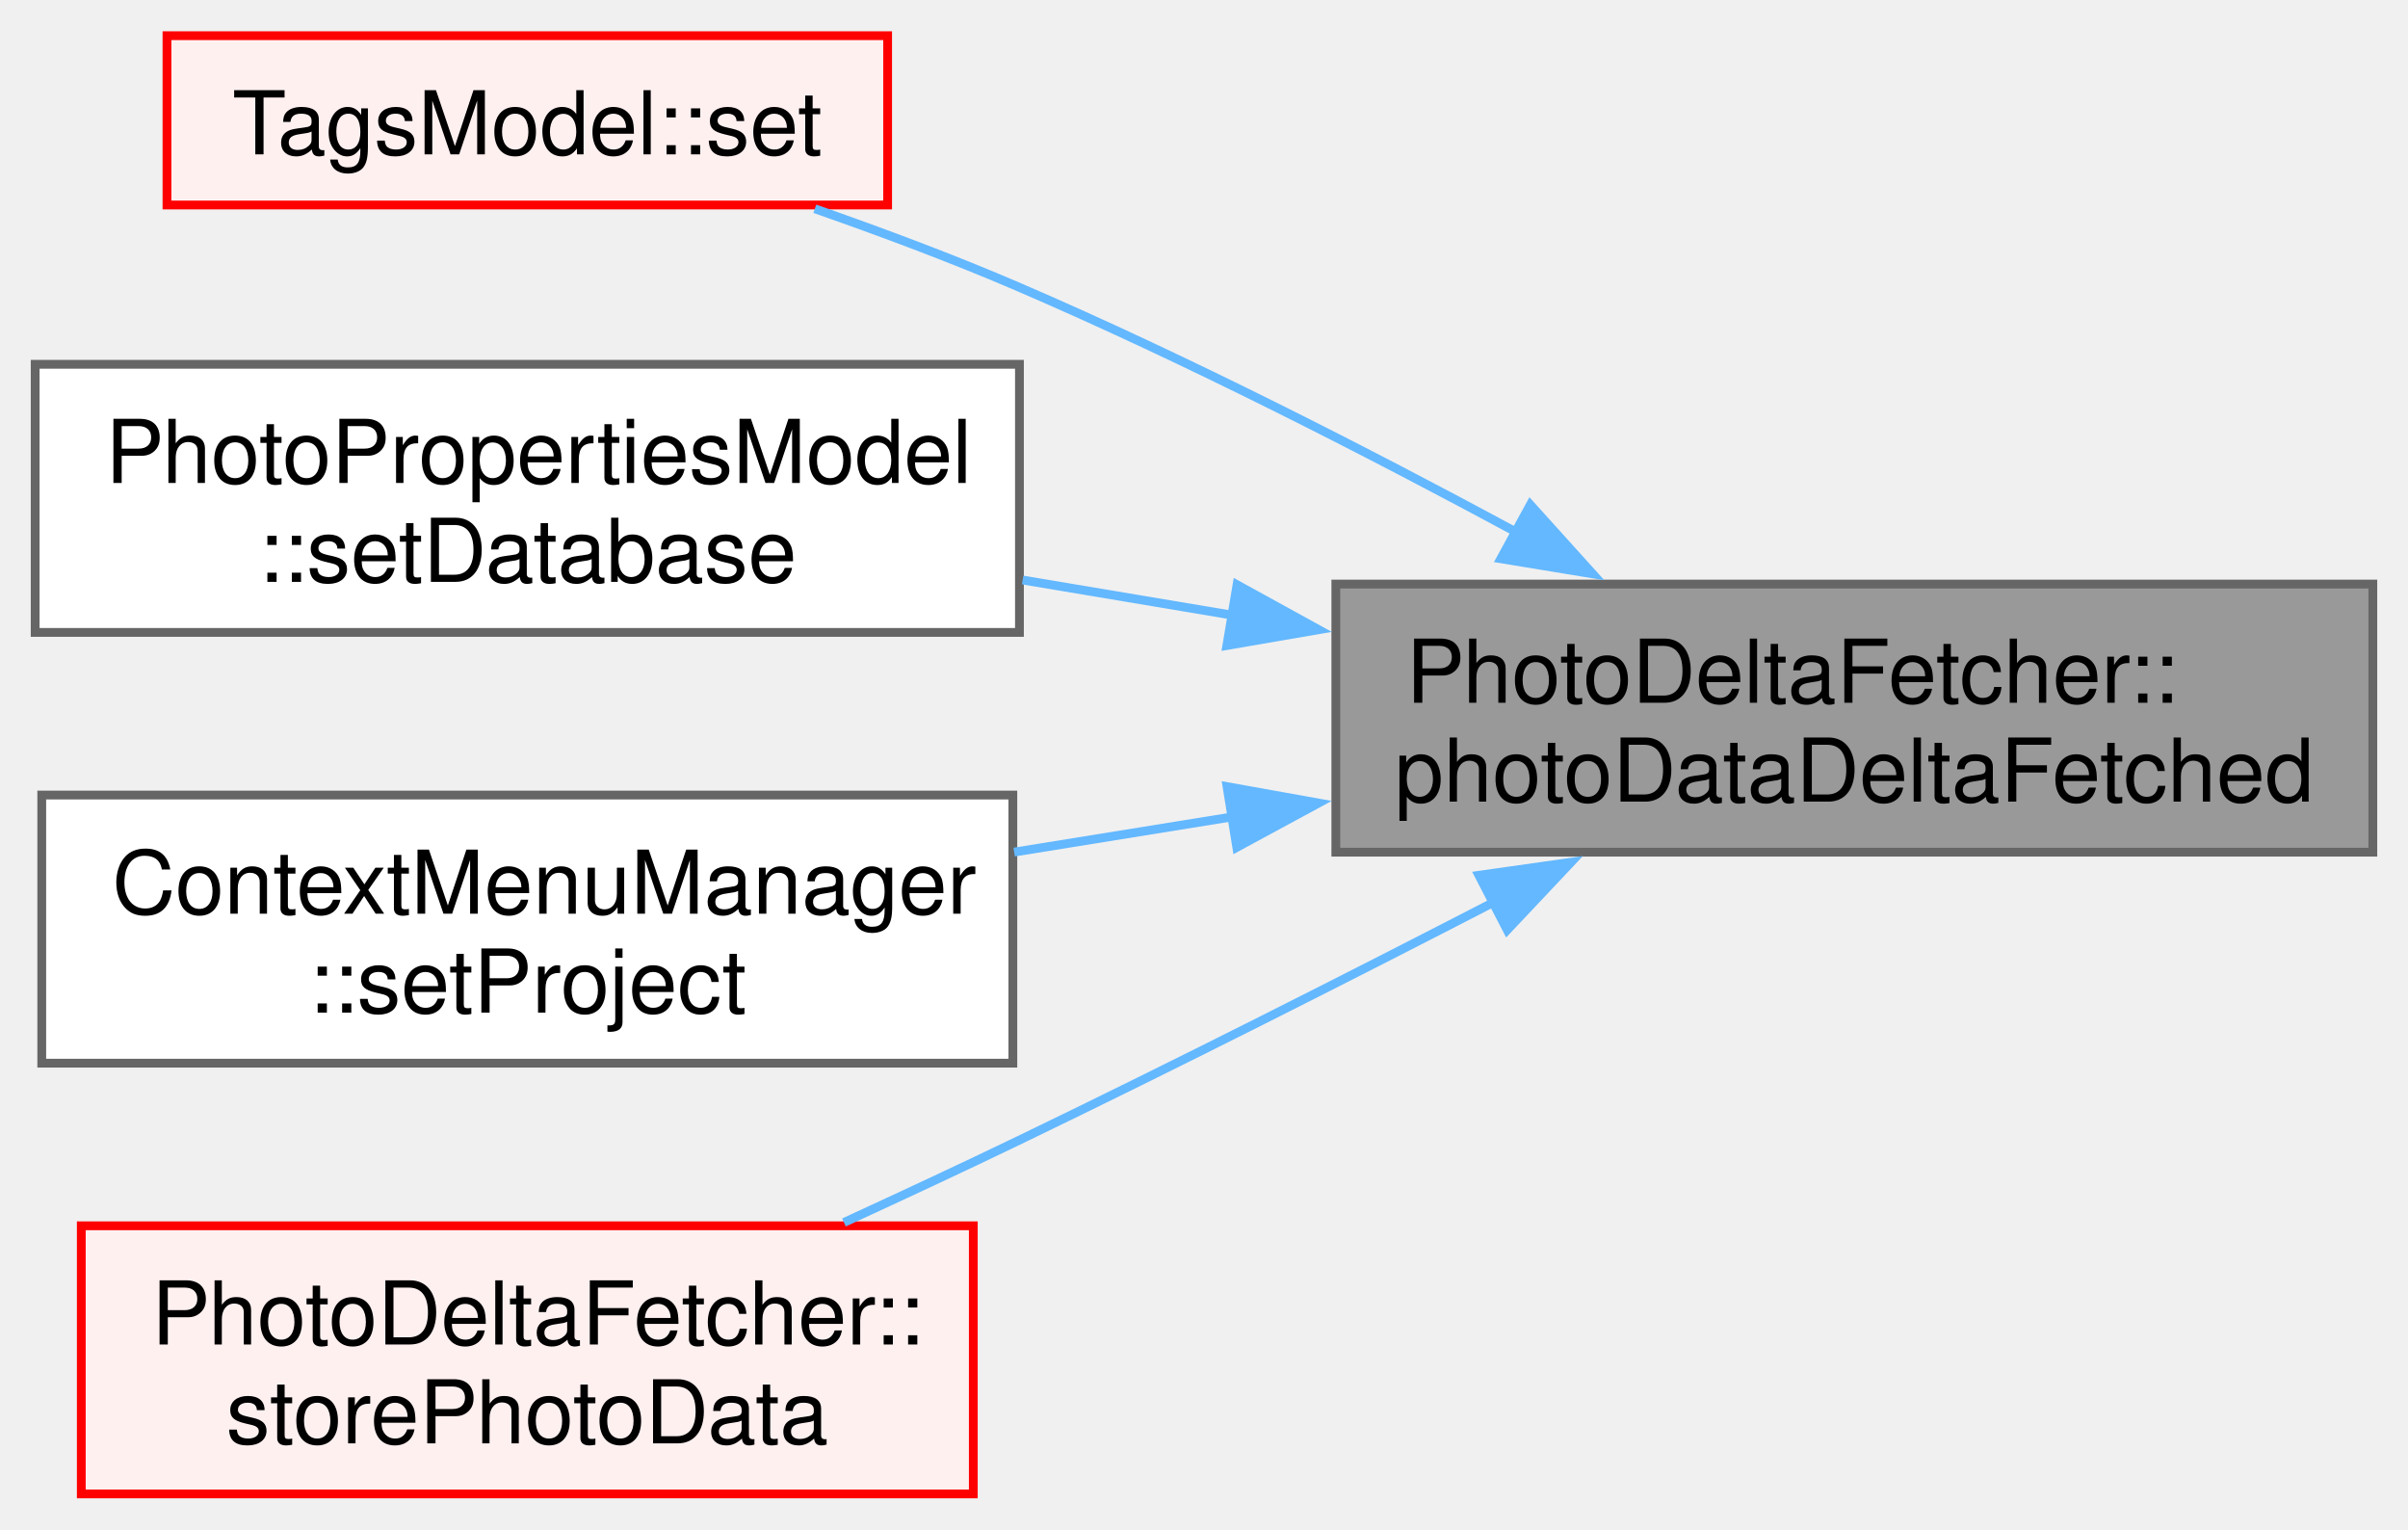
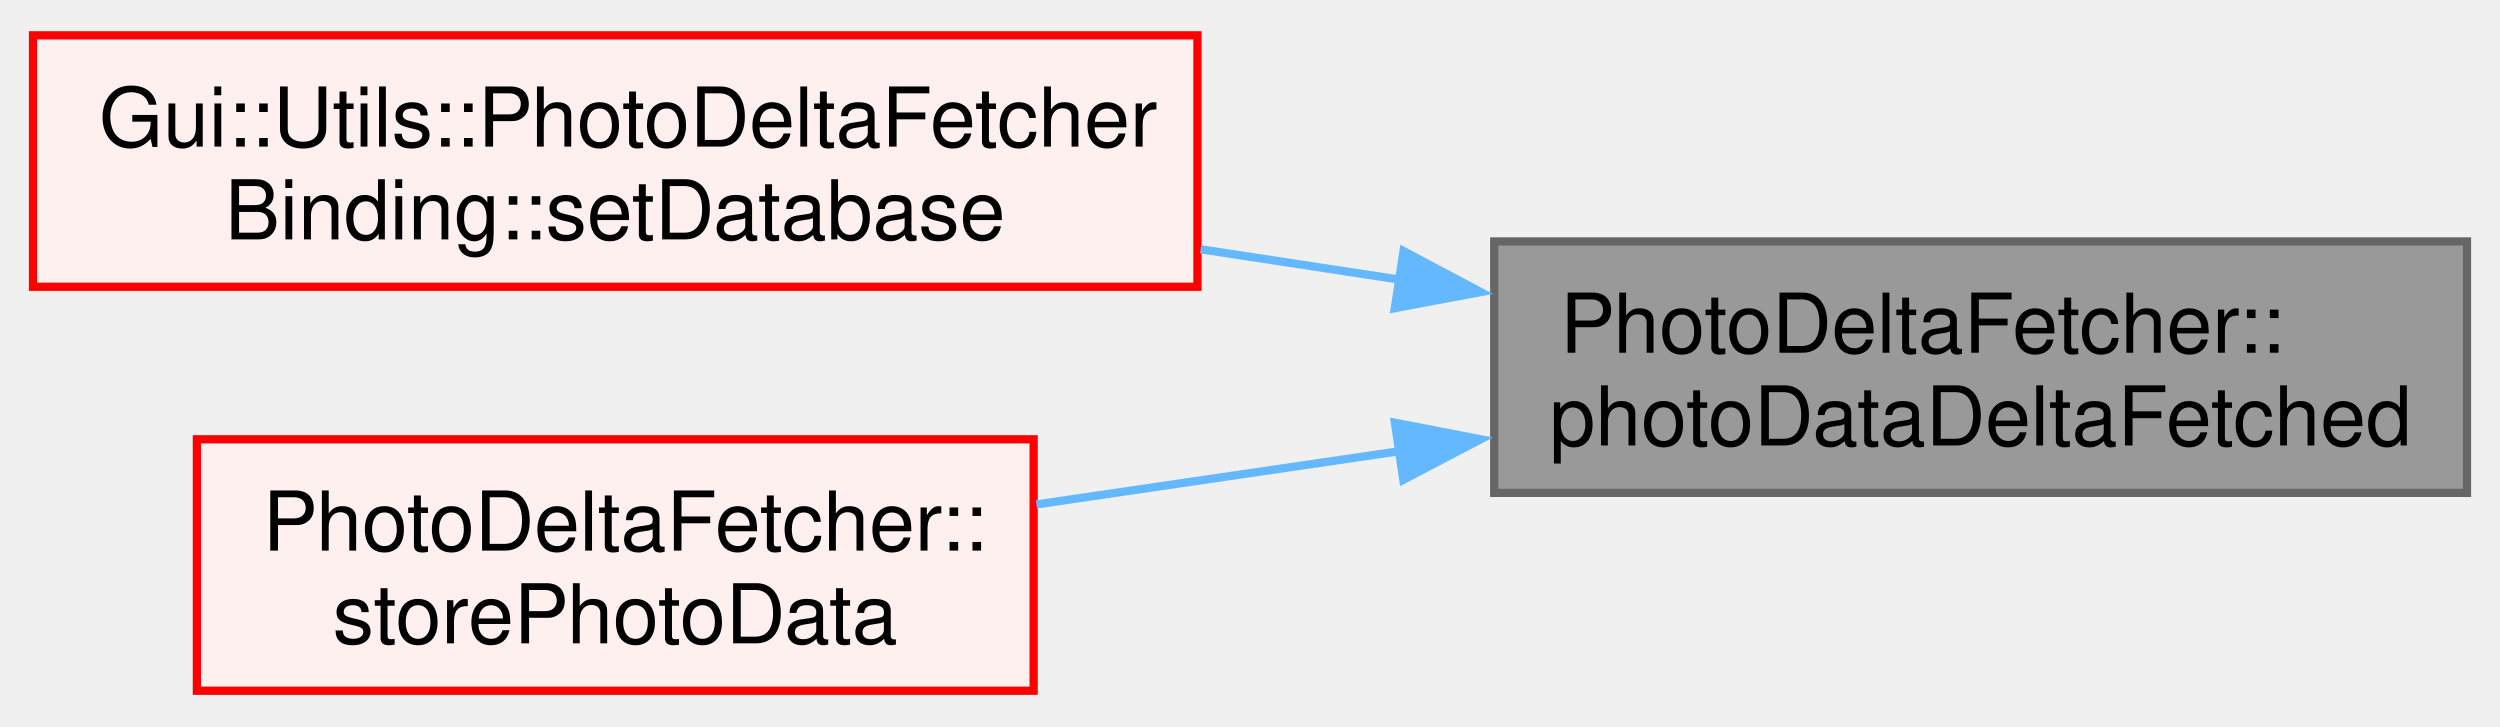
- <svg xmlns="http://www.w3.org/2000/svg" xmlns:xlink="http://www.w3.org/1999/xlink" width="274pt" height="174pt" viewBox="0.00 0.00 274.00 173.88">
-   <g id="graph0" class="graph" transform="scale(1 1) rotate(0) translate(4 169.88)">
+ <svg xmlns="http://www.w3.org/2000/svg" xmlns:xlink="http://www.w3.org/1999/xlink" width="303pt" height="88pt" viewBox="0.00 0.00 303.25 87.50">
+   <g id="graph0" class="graph" transform="scale(1 1) rotate(0) translate(4 83.5)">
    <g id="Node000001" class="node">
      <g id="a_Node000001">
        <a xlink:title=" ">
-           <polygon fill="#999999" stroke="#666666" points="266,-103.5 148,-103.5 148,-73 266,-73 266,-103.5" />
-           <text text-anchor="start" x="156" y="-90" font-family="Helvetica,sans-Serif" font-size="10.00">PhotoDeltaFetcher::</text>
-           <text text-anchor="middle" x="207" y="-78.75" font-family="Helvetica,sans-Serif" font-size="10.00">photoDataDeltaFetched</text>
+           <polygon fill="#999999" stroke="#666666" points="295.25,-54.5 177.25,-54.5 177.25,-24 295.25,-24 295.25,-54.5" />
+           <text text-anchor="start" x="185.25" y="-41" font-family="Helvetica,sans-Serif" font-size="10.00">PhotoDeltaFetcher::</text>
+           <text text-anchor="middle" x="236.25" y="-29.75" font-family="Helvetica,sans-Serif" font-size="10.00">photoDataDeltaFetched</text>
        </a>
      </g>
    </g>
    <g id="Node000002" class="node">
      <g id="a_Node000002">
-         <a xlink:href="../../d0/d5d/class_tags_model.html#a6579f36a9cfd866fe392d926abfa0519" target="_top" xlink:title=" ">
-           <polygon fill="#fff0f0" stroke="red" points="97,-165.88 15,-165.88 15,-146.62 97,-146.62 97,-165.88" />
-           <text text-anchor="middle" x="56" y="-152.38" font-family="Helvetica,sans-Serif" font-size="10.00">TagsModel::set</text>
+         <a xlink:href="../../d7/dfc/class_gui_1_1_utils_1_1_photo_delta_fetcher_binding.html#a9e0255b182c915ce27b75039acaf3dbb" target="_top" xlink:title=" ">
+           <polygon fill="#fff0f0" stroke="red" points="141.25,-79.5 0,-79.5 0,-49 141.25,-49 141.25,-79.5" />
+           <text text-anchor="start" x="8" y="-66" font-family="Helvetica,sans-Serif" font-size="10.00">Gui::Utils::PhotoDeltaFetcher</text>
+           <text text-anchor="middle" x="70.62" y="-54.75" font-family="Helvetica,sans-Serif" font-size="10.00">Binding::setDatabase</text>
        </a>
      </g>
    </g>
    <g id="edge1_Node000001_Node000002" class="edge">
      <g id="a_edge1_Node000001_Node000002">
        <a xlink:title=" ">
-           <path fill="none" stroke="#63b8ff" d="M168.49,-109.43C151.52,-118.58 131.04,-129.05 112,-137.25 104.58,-140.45 96.42,-143.5 88.72,-146.19" />
-           <polygon fill="#63b8ff" stroke="#63b8ff" points="170.13,-112.52 177.23,-104.66 166.77,-106.38 170.13,-112.52" />
+           <path fill="none" stroke="#63b8ff" d="M165.89,-49.85C157.86,-51.07 149.67,-52.33 141.63,-53.55" />
+           <polygon fill="#63b8ff" stroke="#63b8ff" points="166.25,-53.33 175.61,-48.36 165.19,-46.41 166.25,-53.33" />
        </a>
      </g>
    </g>
-     <g id="Node000004" class="node">
-       <g id="a_Node000004">
-         <a xlink:href="../../d2/dbb/class_photo_properties_model.html#a99c7564180d10732775b290201f953e6" target="_top" xlink:title=" ">
-           <polygon fill="white" stroke="#666666" points="112,-128.5 0,-128.5 0,-98 112,-98 112,-128.5" />
-           <text text-anchor="start" x="8" y="-115" font-family="Helvetica,sans-Serif" font-size="10.00">PhotoPropertiesModel</text>
-           <text text-anchor="middle" x="56" y="-103.75" font-family="Helvetica,sans-Serif" font-size="10.00">::setDatabase</text>
+     <g id="Node000009" class="node">
+       <g id="a_Node000009">
+         <a xlink:href="../../d9/d95/class_photo_delta_fetcher.html#a4aa3fedda3fb4504bb6b6352b300c297" target="_top" xlink:title=" ">
+           <polygon fill="#fff0f0" stroke="red" points="121.38,-30.5 19.88,-30.5 19.88,0 121.38,0 121.38,-30.5" />
+           <text text-anchor="start" x="27.88" y="-17" font-family="Helvetica,sans-Serif" font-size="10.00">PhotoDeltaFetcher::</text>
+           <text text-anchor="middle" x="70.62" y="-5.75" font-family="Helvetica,sans-Serif" font-size="10.00">storePhotoData</text>
        </a>
      </g>
    </g>
-     <g id="edge2_Node000001_Node000004" class="edge">
-       <g id="a_edge2_Node000001_Node000004">
+     <g id="edge2_Node000001_Node000009" class="edge">
+       <g id="a_edge2_Node000001_Node000009">
        <a xlink:title=" ">
-           <path fill="none" stroke="#63b8ff" d="M136.29,-99.95C128.26,-101.29 120.17,-102.65 112.37,-103.96" />
-           <polygon fill="#63b8ff" stroke="#63b8ff" points="136.76,-103.42 146.05,-98.31 135.6,-96.51 136.76,-103.42" />
-         </a>
-       </g>
-     </g>
-     <g id="Node000005" class="node">
-       <g id="a_Node000005">
-         <a xlink:href="../../de/db3/class_context_menu_manager.html#afee82226d8b74d2bd56c575f7c6f10a4" target="_top" xlink:title=" ">
-           <polygon fill="white" stroke="#666666" points="111.25,-79.5 0.75,-79.5 0.75,-49 111.25,-49 111.25,-79.5" />
-           <text text-anchor="start" x="8.75" y="-66" font-family="Helvetica,sans-Serif" font-size="10.00">ContextMenuManager</text>
-           <text text-anchor="middle" x="56" y="-54.75" font-family="Helvetica,sans-Serif" font-size="10.00">::setProject</text>
-         </a>
-       </g>
-     </g>
-     <g id="edge3_Node000001_Node000005" class="edge">
-       <g id="a_edge3_Node000001_Node000005">
-         <a xlink:title=" ">
-           <path fill="none" stroke="#63b8ff" d="M136.25,-77.02C127.91,-75.67 119.49,-74.31 111.4,-73.01" />
-           <polygon fill="#63b8ff" stroke="#63b8ff" points="135.62,-80.46 146.04,-78.59 136.73,-73.55 135.62,-80.46" />
-         </a>
-       </g>
-     </g>
-     <g id="Node000006" class="node">
-       <g id="a_Node000006">
-         <a xlink:href="../../d9/d95/class_photo_delta_fetcher.html#a4aa3fedda3fb4504bb6b6352b300c297" target="_top" xlink:title=" ">
-           <polygon fill="#fff0f0" stroke="red" points="106.75,-30.5 5.25,-30.5 5.25,0 106.75,0 106.75,-30.5" />
-           <text text-anchor="start" x="13.25" y="-17" font-family="Helvetica,sans-Serif" font-size="10.00">PhotoDeltaFetcher::</text>
-           <text text-anchor="middle" x="56" y="-5.75" font-family="Helvetica,sans-Serif" font-size="10.00">storePhotoData</text>
-         </a>
-       </g>
-     </g>
-     <g id="edge4_Node000001_Node000006" class="edge">
-       <g id="a_edge4_Node000001_Node000006">
-         <a xlink:title=" ">
-           <path fill="none" stroke="#63b8ff" d="M166.17,-67.41C149.52,-58.82 129.91,-48.89 112,-40.25 105.58,-37.15 98.68,-33.94 92.03,-30.88" />
-           <polygon fill="#63b8ff" stroke="#63b8ff" points="164.28,-70.37 174.77,-71.86 167.5,-64.15 164.28,-70.37" />
+           <path fill="none" stroke="#63b8ff" d="M165.9,-29.08C151.06,-26.9 135.67,-24.64 121.72,-22.6" />
+           <polygon fill="#63b8ff" stroke="#63b8ff" points="165.2,-32.51 175.6,-30.5 166.22,-25.59 165.2,-32.51" />
        </a>
      </g>
    </g>
  </g>
</svg>
